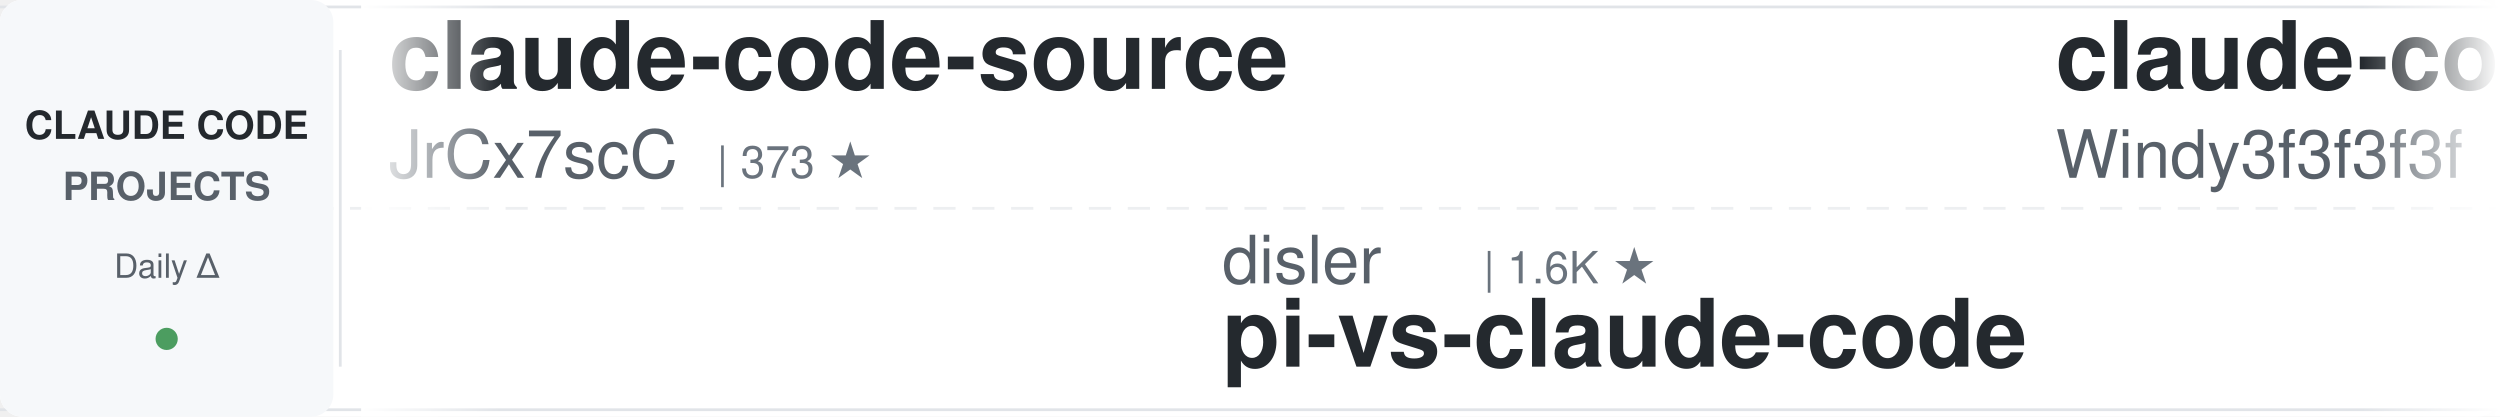
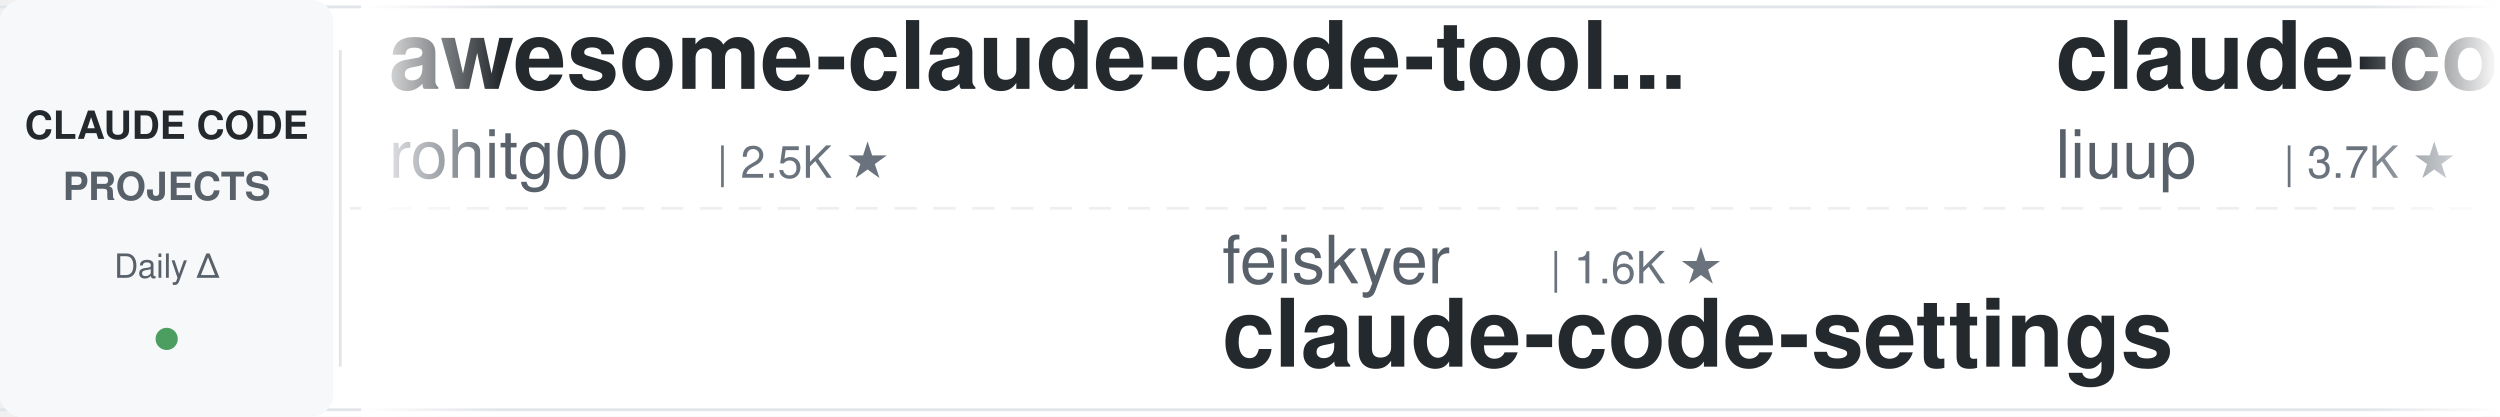
<svg xmlns="http://www.w3.org/2000/svg" width="900" height="150">
  <defs>
    <linearGradient id="leftFade" x1="0%" y1="0%" x2="100%" y2="0%">
      <stop offset="0%" style="stop-color:#ffffff;stop-opacity:1" />
      <stop offset="100%" style="stop-color:#ffffff;stop-opacity:0" />
    </linearGradient>
    <linearGradient id="rightFade" x1="0%" y1="0%" x2="100%" y2="0%">
      <stop offset="0%" style="stop-color:#ffffff;stop-opacity:0" />
      <stop offset="100%" style="stop-color:#ffffff;stop-opacity:1" />
    </linearGradient>
  </defs>
  <rect width="900" height="150" fill="#ffffff" rx="8" />
  <rect x="0" y="2" width="900" height="1" fill="#e1e4e8" />
  <rect x="0" y="147" width="900" height="1" fill="#e1e4e8" />
  <line x1="0" y1="75" x2="900" y2="75" stroke="#e1e4e8" stroke-width="1" stroke-dasharray="8 6" opacity="0.6" />
  <rect x="0" y="0" width="120" height="150" fill="#f6f8fa" rx="8" />
  <text x="60" y="50" font-family="-apple-system, BlinkMacSystemFont, 'Segoe UI', Helvetica, Arial, sans-serif" font-size="14" font-weight="600" fill="#24292e" text-anchor="middle">CLAUDE CODE</text>
  <text x="60" y="72" font-family="-apple-system, BlinkMacSystemFont, 'Segoe UI', Helvetica, Arial, sans-serif" font-size="14" font-weight="600" fill="#586069" text-anchor="middle">PROJECTS</text>
  <text x="60" y="100" font-family="-apple-system, BlinkMacSystemFont, 'Segoe UI', Helvetica, Arial, sans-serif" font-size="12" font-weight="500" fill="#586069" text-anchor="middle">Daily Δ</text>
  <circle cx="60" cy="122" r="4" fill="#22863a" opacity="0.8" />
  <rect x="122" y="18" width="1" height="114" fill="#e1e4e8" />
  <clipPath id="tickerClip">
    <rect x="130" y="0" width="770" height="150" />
  </clipPath>
  <g clip-path="url(#tickerClip)">
    <g id="tickerItems">
      <animateTransform attributeName="transform" attributeType="XML" type="translate" from="0 0" to="-3000 0" dur="54s" repeatCount="indefinite" />
      <g transform="translate(0, 0)">
-         <text x="140" y="32" font-family="-apple-system, BlinkMacSystemFont, 'Segoe UI', Helvetica, Arial, sans-serif" font-size="34" font-weight="600" fill="#24292e">claude-code-source</text>
-         <text x="140" y="64" font-family="-apple-system, BlinkMacSystemFont, 'Segoe UI', Helvetica, Arial, sans-serif" font-size="24" font-weight="400" fill="#586069">JrCx7scC</text>
-         <text x="258" y="64" font-family="-apple-system, BlinkMacSystemFont, 'Segoe UI', Helvetica, Arial, sans-serif" font-size="16" font-weight="500" fill="#6a737d">| 373 ★</text>
+         <text x="140" y="32" font-family="-apple-system, BlinkMacSystemFont, 'Segoe UI', Helvetica, Arial, sans-serif" font-size="34" font-weight="600" fill="#24292e">awesome-claude-code-tool...</text>
+         <text x="140" y="64" font-family="-apple-system, BlinkMacSystemFont, 'Segoe UI', Helvetica, Arial, sans-serif" font-size="24" font-weight="400" fill="#586069">rohitg00</text>
+         <text x="258" y="64" font-family="-apple-system, BlinkMacSystemFont, 'Segoe UI', Helvetica, Arial, sans-serif" font-size="16" font-weight="500" fill="#6a737d">| 2.5K ★</text>
      </g>
      <g transform="translate(300, 0)">
-         <text x="140" y="102" font-family="-apple-system, BlinkMacSystemFont, 'Segoe UI', Helvetica, Arial, sans-serif" font-size="24" font-weight="400" fill="#586069">disler</text>
-         <text x="234" y="102" font-family="-apple-system, BlinkMacSystemFont, 'Segoe UI', Helvetica, Arial, sans-serif" font-size="16" font-weight="500" fill="#6a737d">| 1.6K ★</text>
-         <text x="140" y="132" font-family="-apple-system, BlinkMacSystemFont, 'Segoe UI', Helvetica, Arial, sans-serif" font-size="34" font-weight="600" fill="#24292e">pi-vs-claude-code</text>
-       </g>
-       <g transform="translate(600, 0)">
-         <text x="140" y="32" font-family="-apple-system, BlinkMacSystemFont, 'Segoe UI', Helvetica, Arial, sans-serif" font-size="34" font-weight="600" fill="#24292e">claude-code-from-scratch</text>
-         <text x="140" y="64" font-family="-apple-system, BlinkMacSystemFont, 'Segoe UI', Helvetica, Arial, sans-serif" font-size="24" font-weight="400" fill="#586069">Windy3f3f3f3f</text>
-         <text x="318" y="64" font-family="-apple-system, BlinkMacSystemFont, 'Segoe UI', Helvetica, Arial, sans-serif" font-size="16" font-weight="500" fill="#6a737d">| 2.5K ★</text>
-       </g>
-       <g transform="translate(900, 0)">
-         <text x="140" y="102" font-family="-apple-system, BlinkMacSystemFont, 'Segoe UI', Helvetica, Arial, sans-serif" font-size="24" font-weight="400" fill="#586069">darcyegb</text>
-         <text x="258" y="102" font-family="-apple-system, BlinkMacSystemFont, 'Segoe UI', Helvetica, Arial, sans-serif" font-size="16" font-weight="500" fill="#6a737d">| 757 ★</text>
-         <text x="140" y="132" font-family="-apple-system, BlinkMacSystemFont, 'Segoe UI', Helvetica, Arial, sans-serif" font-size="34" font-weight="600" fill="#24292e">ClaudeCodeAgents</text>
-       </g>
-       <g transform="translate(1200, 0)">
-         <text x="140" y="32" font-family="-apple-system, BlinkMacSystemFont, 'Segoe UI', Helvetica, Arial, sans-serif" font-size="34" font-weight="600" fill="#24292e">claude-code-cli</text>
-         <text x="140" y="64" font-family="-apple-system, BlinkMacSystemFont, 'Segoe UI', Helvetica, Arial, sans-serif" font-size="24" font-weight="400" fill="#586069">huangserva</text>
-         <text x="282" y="64" font-family="-apple-system, BlinkMacSystemFont, 'Segoe UI', Helvetica, Arial, sans-serif" font-size="16" font-weight="500" fill="#6a737d">| 622 ★</text>
-       </g>
-       <g transform="translate(1500, 0)">
-         <text x="140" y="102" font-family="-apple-system, BlinkMacSystemFont, 'Segoe UI', Helvetica, Arial, sans-serif" font-size="24" font-weight="400" fill="#586069">frankbria</text>
-         <text x="270" y="102" font-family="-apple-system, BlinkMacSystemFont, 'Segoe UI', Helvetica, Arial, sans-serif" font-size="16" font-weight="500" fill="#6a737d">| 9.6K ★</text>
-         <text x="140" y="132" font-family="-apple-system, BlinkMacSystemFont, 'Segoe UI', Helvetica, Arial, sans-serif" font-size="34" font-weight="600" fill="#24292e">ralph-claude-code</text>
-       </g>
-       <g transform="translate(1800, 0)">
-         <text x="140" y="32" font-family="-apple-system, BlinkMacSystemFont, 'Segoe UI', Helvetica, Arial, sans-serif" font-size="34" font-weight="600" fill="#24292e">claude-code-transcripts</text>
-         <text x="140" y="64" font-family="-apple-system, BlinkMacSystemFont, 'Segoe UI', Helvetica, Arial, sans-serif" font-size="24" font-weight="400" fill="#586069">simonw</text>
-         <text x="234" y="64" font-family="-apple-system, BlinkMacSystemFont, 'Segoe UI', Helvetica, Arial, sans-serif" font-size="16" font-weight="500" fill="#6a737d">| 1.7K ★</text>
-       </g>
-       <g transform="translate(2100, 0)">
        <text x="140" y="102" font-family="-apple-system, BlinkMacSystemFont, 'Segoe UI', Helvetica, Arial, sans-serif" font-size="24" font-weight="400" fill="#586069">feiskyer</text>
        <text x="258" y="102" font-family="-apple-system, BlinkMacSystemFont, 'Segoe UI', Helvetica, Arial, sans-serif" font-size="16" font-weight="500" fill="#6a737d">| 1.6K ★</text>
        <text x="140" y="132" font-family="-apple-system, BlinkMacSystemFont, 'Segoe UI', Helvetica, Arial, sans-serif" font-size="34" font-weight="600" fill="#24292e">claude-code-settings</text>
      </g>
+       <g transform="translate(600, 0)">
+         <text x="140" y="32" font-family="-apple-system, BlinkMacSystemFont, 'Segoe UI', Helvetica, Arial, sans-serif" font-size="34" font-weight="600" fill="#24292e">claude-code-analysis</text>
+         <text x="140" y="64" font-family="-apple-system, BlinkMacSystemFont, 'Segoe UI', Helvetica, Arial, sans-serif" font-size="24" font-weight="400" fill="#586069">liuup</text>
+         <text x="222" y="64" font-family="-apple-system, BlinkMacSystemFont, 'Segoe UI', Helvetica, Arial, sans-serif" font-size="16" font-weight="500" fill="#6a737d">| 3.7K ★</text>
+       </g>
+       <g transform="translate(900, 0)">
+         <text x="140" y="102" font-family="-apple-system, BlinkMacSystemFont, 'Segoe UI', Helvetica, Arial, sans-serif" font-size="24" font-weight="400" fill="#586069">Yeachan-Heo</text>
+         <text x="294" y="102" font-family="-apple-system, BlinkMacSystemFont, 'Segoe UI', Helvetica, Arial, sans-serif" font-size="16" font-weight="500" fill="#6a737d">| 38.5K ★</text>
+         <text x="140" y="132" font-family="-apple-system, BlinkMacSystemFont, 'Segoe UI', Helvetica, Arial, sans-serif" font-size="34" font-weight="600" fill="#24292e">oh-my-claudecode</text>
+       </g>
+       <g transform="translate(1200, 0)">
+         <text x="140" y="32" font-family="-apple-system, BlinkMacSystemFont, 'Segoe UI', Helvetica, Arial, sans-serif" font-size="34" font-weight="600" fill="#24292e">claude-code-source-build</text>
+         <text x="140" y="64" font-family="-apple-system, BlinkMacSystemFont, 'Segoe UI', Helvetica, Arial, sans-serif" font-size="24" font-weight="400" fill="#586069">andrew-kramer-inno</text>
+         <text x="378" y="64" font-family="-apple-system, BlinkMacSystemFont, 'Segoe UI', Helvetica, Arial, sans-serif" font-size="16" font-weight="500" fill="#6a737d">| 593 ★</text>
+       </g>
+       <g transform="translate(1500, 0)">
+         <text x="140" y="102" font-family="-apple-system, BlinkMacSystemFont, 'Segoe UI', Helvetica, Arial, sans-serif" font-size="24" font-weight="400" fill="#586069">krusemediallc</text>
+         <text x="318" y="102" font-family="-apple-system, BlinkMacSystemFont, 'Segoe UI', Helvetica, Arial, sans-serif" font-size="16" font-weight="500" fill="#6a737d">| 1.1K ★</text>
+         <text x="140" y="132" font-family="-apple-system, BlinkMacSystemFont, 'Segoe UI', Helvetica, Arial, sans-serif" font-size="34" font-weight="600" fill="#24292e">arcads-claude-code</text>
+       </g>
+       <g transform="translate(1800, 0)">
+         <text x="140" y="32" font-family="-apple-system, BlinkMacSystemFont, 'Segoe UI', Helvetica, Arial, sans-serif" font-size="34" font-weight="600" fill="#24292e">Claude-Code-Source-Study</text>
+         <text x="140" y="64" font-family="-apple-system, BlinkMacSystemFont, 'Segoe UI', Helvetica, Arial, sans-serif" font-size="24" font-weight="400" fill="#586069">luyao618</text>
+         <text x="258" y="64" font-family="-apple-system, BlinkMacSystemFont, 'Segoe UI', Helvetica, Arial, sans-serif" font-size="16" font-weight="500" fill="#6a737d">| 1.6K ★</text>
+       </g>
+       <g transform="translate(2100, 0)">
+         <text x="140" y="102" font-family="-apple-system, BlinkMacSystemFont, 'Segoe UI', Helvetica, Arial, sans-serif" font-size="24" font-weight="400" fill="#586069">edmund-io</text>
+         <text x="270" y="102" font-family="-apple-system, BlinkMacSystemFont, 'Segoe UI', Helvetica, Arial, sans-serif" font-size="16" font-weight="500" fill="#6a737d">| 1.5K ★</text>
+         <text x="140" y="132" font-family="-apple-system, BlinkMacSystemFont, 'Segoe UI', Helvetica, Arial, sans-serif" font-size="34" font-weight="600" fill="#24292e">edmunds-claude-code</text>
+       </g>
      <g transform="translate(2400, 0)">
-         <text x="140" y="32" font-family="-apple-system, BlinkMacSystemFont, 'Segoe UI', Helvetica, Arial, sans-serif" font-size="34" font-weight="600" fill="#24292e">claude-code-system-promp...</text>
-         <text x="140" y="64" font-family="-apple-system, BlinkMacSystemFont, 'Segoe UI', Helvetica, Arial, sans-serif" font-size="24" font-weight="400" fill="#586069">Piebald-AI</text>
-         <text x="282" y="64" font-family="-apple-system, BlinkMacSystemFont, 'Segoe UI', Helvetica, Arial, sans-serif" font-size="16" font-weight="500" fill="#6a737d">| 12.2K ★</text>
+         <text x="140" y="32" font-family="-apple-system, BlinkMacSystemFont, 'Segoe UI', Helvetica, Arial, sans-serif" font-size="34" font-weight="600" fill="#24292e">claude-code-plugins-plus...</text>
+         <text x="140" y="64" font-family="-apple-system, BlinkMacSystemFont, 'Segoe UI', Helvetica, Arial, sans-serif" font-size="24" font-weight="400" fill="#586069">jeremylongshore</text>
+         <text x="342" y="64" font-family="-apple-system, BlinkMacSystemFont, 'Segoe UI', Helvetica, Arial, sans-serif" font-size="16" font-weight="500" fill="#6a737d">| 2.6K ★</text>
      </g>
      <g transform="translate(2700, 0)">
-         <text x="140" y="102" font-family="-apple-system, BlinkMacSystemFont, 'Segoe UI', Helvetica, Arial, sans-serif" font-size="24" font-weight="400" fill="#586069">VoltAgent</text>
-         <text x="270" y="102" font-family="-apple-system, BlinkMacSystemFont, 'Segoe UI', Helvetica, Arial, sans-serif" font-size="16" font-weight="500" fill="#6a737d">| 24.1K ★</text>
-         <text x="140" y="132" font-family="-apple-system, BlinkMacSystemFont, 'Segoe UI', Helvetica, Arial, sans-serif" font-size="34" font-weight="600" fill="#24292e">awesome-claude-code-suba...</text>
+         <text x="140" y="102" font-family="-apple-system, BlinkMacSystemFont, 'Segoe UI', Helvetica, Arial, sans-serif" font-size="24" font-weight="400" fill="#586069">VILA-Lab</text>
+         <text x="258" y="102" font-family="-apple-system, BlinkMacSystemFont, 'Segoe UI', Helvetica, Arial, sans-serif" font-size="16" font-weight="500" fill="#6a737d">| 2.0K ★</text>
+         <text x="140" y="132" font-family="-apple-system, BlinkMacSystemFont, 'Segoe UI', Helvetica, Arial, sans-serif" font-size="34" font-weight="600" fill="#24292e">Dive-into-Claude-Code</text>
      </g>
      <g transform="translate(3000, 0)">
-         <text x="140" y="32" font-family="-apple-system, BlinkMacSystemFont, 'Segoe UI', Helvetica, Arial, sans-serif" font-size="34" font-weight="600" fill="#24292e">claude-code-source</text>
-         <text x="140" y="64" font-family="-apple-system, BlinkMacSystemFont, 'Segoe UI', Helvetica, Arial, sans-serif" font-size="24" font-weight="400" fill="#586069">JrCx7scC</text>
-         <text x="258" y="64" font-family="-apple-system, BlinkMacSystemFont, 'Segoe UI', Helvetica, Arial, sans-serif" font-size="16" font-weight="500" fill="#6a737d">| 373 ★</text>
+         <text x="140" y="32" font-family="-apple-system, BlinkMacSystemFont, 'Segoe UI', Helvetica, Arial, sans-serif" font-size="34" font-weight="600" fill="#24292e">awesome-claude-code-tool...</text>
+         <text x="140" y="64" font-family="-apple-system, BlinkMacSystemFont, 'Segoe UI', Helvetica, Arial, sans-serif" font-size="24" font-weight="400" fill="#586069">rohitg00</text>
+         <text x="258" y="64" font-family="-apple-system, BlinkMacSystemFont, 'Segoe UI', Helvetica, Arial, sans-serif" font-size="16" font-weight="500" fill="#6a737d">| 2.5K ★</text>
      </g>
      <g transform="translate(3300, 0)">
-         <text x="140" y="102" font-family="-apple-system, BlinkMacSystemFont, 'Segoe UI', Helvetica, Arial, sans-serif" font-size="24" font-weight="400" fill="#586069">disler</text>
-         <text x="234" y="102" font-family="-apple-system, BlinkMacSystemFont, 'Segoe UI', Helvetica, Arial, sans-serif" font-size="16" font-weight="500" fill="#6a737d">| 1.6K ★</text>
-         <text x="140" y="132" font-family="-apple-system, BlinkMacSystemFont, 'Segoe UI', Helvetica, Arial, sans-serif" font-size="34" font-weight="600" fill="#24292e">pi-vs-claude-code</text>
+         <text x="140" y="102" font-family="-apple-system, BlinkMacSystemFont, 'Segoe UI', Helvetica, Arial, sans-serif" font-size="24" font-weight="400" fill="#586069">feiskyer</text>
+         <text x="258" y="102" font-family="-apple-system, BlinkMacSystemFont, 'Segoe UI', Helvetica, Arial, sans-serif" font-size="16" font-weight="500" fill="#6a737d">| 1.6K ★</text>
+         <text x="140" y="132" font-family="-apple-system, BlinkMacSystemFont, 'Segoe UI', Helvetica, Arial, sans-serif" font-size="34" font-weight="600" fill="#24292e">claude-code-settings</text>
      </g>
      <g transform="translate(3600, 0)">
-         <text x="140" y="32" font-family="-apple-system, BlinkMacSystemFont, 'Segoe UI', Helvetica, Arial, sans-serif" font-size="34" font-weight="600" fill="#24292e">claude-code-from-scratch</text>
-         <text x="140" y="64" font-family="-apple-system, BlinkMacSystemFont, 'Segoe UI', Helvetica, Arial, sans-serif" font-size="24" font-weight="400" fill="#586069">Windy3f3f3f3f</text>
-         <text x="318" y="64" font-family="-apple-system, BlinkMacSystemFont, 'Segoe UI', Helvetica, Arial, sans-serif" font-size="16" font-weight="500" fill="#6a737d">| 2.5K ★</text>
+         <text x="140" y="32" font-family="-apple-system, BlinkMacSystemFont, 'Segoe UI', Helvetica, Arial, sans-serif" font-size="34" font-weight="600" fill="#24292e">claude-code-analysis</text>
+         <text x="140" y="64" font-family="-apple-system, BlinkMacSystemFont, 'Segoe UI', Helvetica, Arial, sans-serif" font-size="24" font-weight="400" fill="#586069">liuup</text>
+         <text x="222" y="64" font-family="-apple-system, BlinkMacSystemFont, 'Segoe UI', Helvetica, Arial, sans-serif" font-size="16" font-weight="500" fill="#6a737d">| 3.7K ★</text>
      </g>
      <g transform="translate(3900, 0)">
-         <text x="140" y="102" font-family="-apple-system, BlinkMacSystemFont, 'Segoe UI', Helvetica, Arial, sans-serif" font-size="24" font-weight="400" fill="#586069">darcyegb</text>
-         <text x="258" y="102" font-family="-apple-system, BlinkMacSystemFont, 'Segoe UI', Helvetica, Arial, sans-serif" font-size="16" font-weight="500" fill="#6a737d">| 757 ★</text>
-         <text x="140" y="132" font-family="-apple-system, BlinkMacSystemFont, 'Segoe UI', Helvetica, Arial, sans-serif" font-size="34" font-weight="600" fill="#24292e">ClaudeCodeAgents</text>
+         <text x="140" y="102" font-family="-apple-system, BlinkMacSystemFont, 'Segoe UI', Helvetica, Arial, sans-serif" font-size="24" font-weight="400" fill="#586069">Yeachan-Heo</text>
+         <text x="294" y="102" font-family="-apple-system, BlinkMacSystemFont, 'Segoe UI', Helvetica, Arial, sans-serif" font-size="16" font-weight="500" fill="#6a737d">| 38.5K ★</text>
+         <text x="140" y="132" font-family="-apple-system, BlinkMacSystemFont, 'Segoe UI', Helvetica, Arial, sans-serif" font-size="34" font-weight="600" fill="#24292e">oh-my-claudecode</text>
      </g>
    </g>
  </g>
  <rect x="130" y="0" width="50" height="150" fill="url(#leftFade)" />
  <rect x="850" y="0" width="50" height="150" fill="url(#rightFade)" />
</svg>
